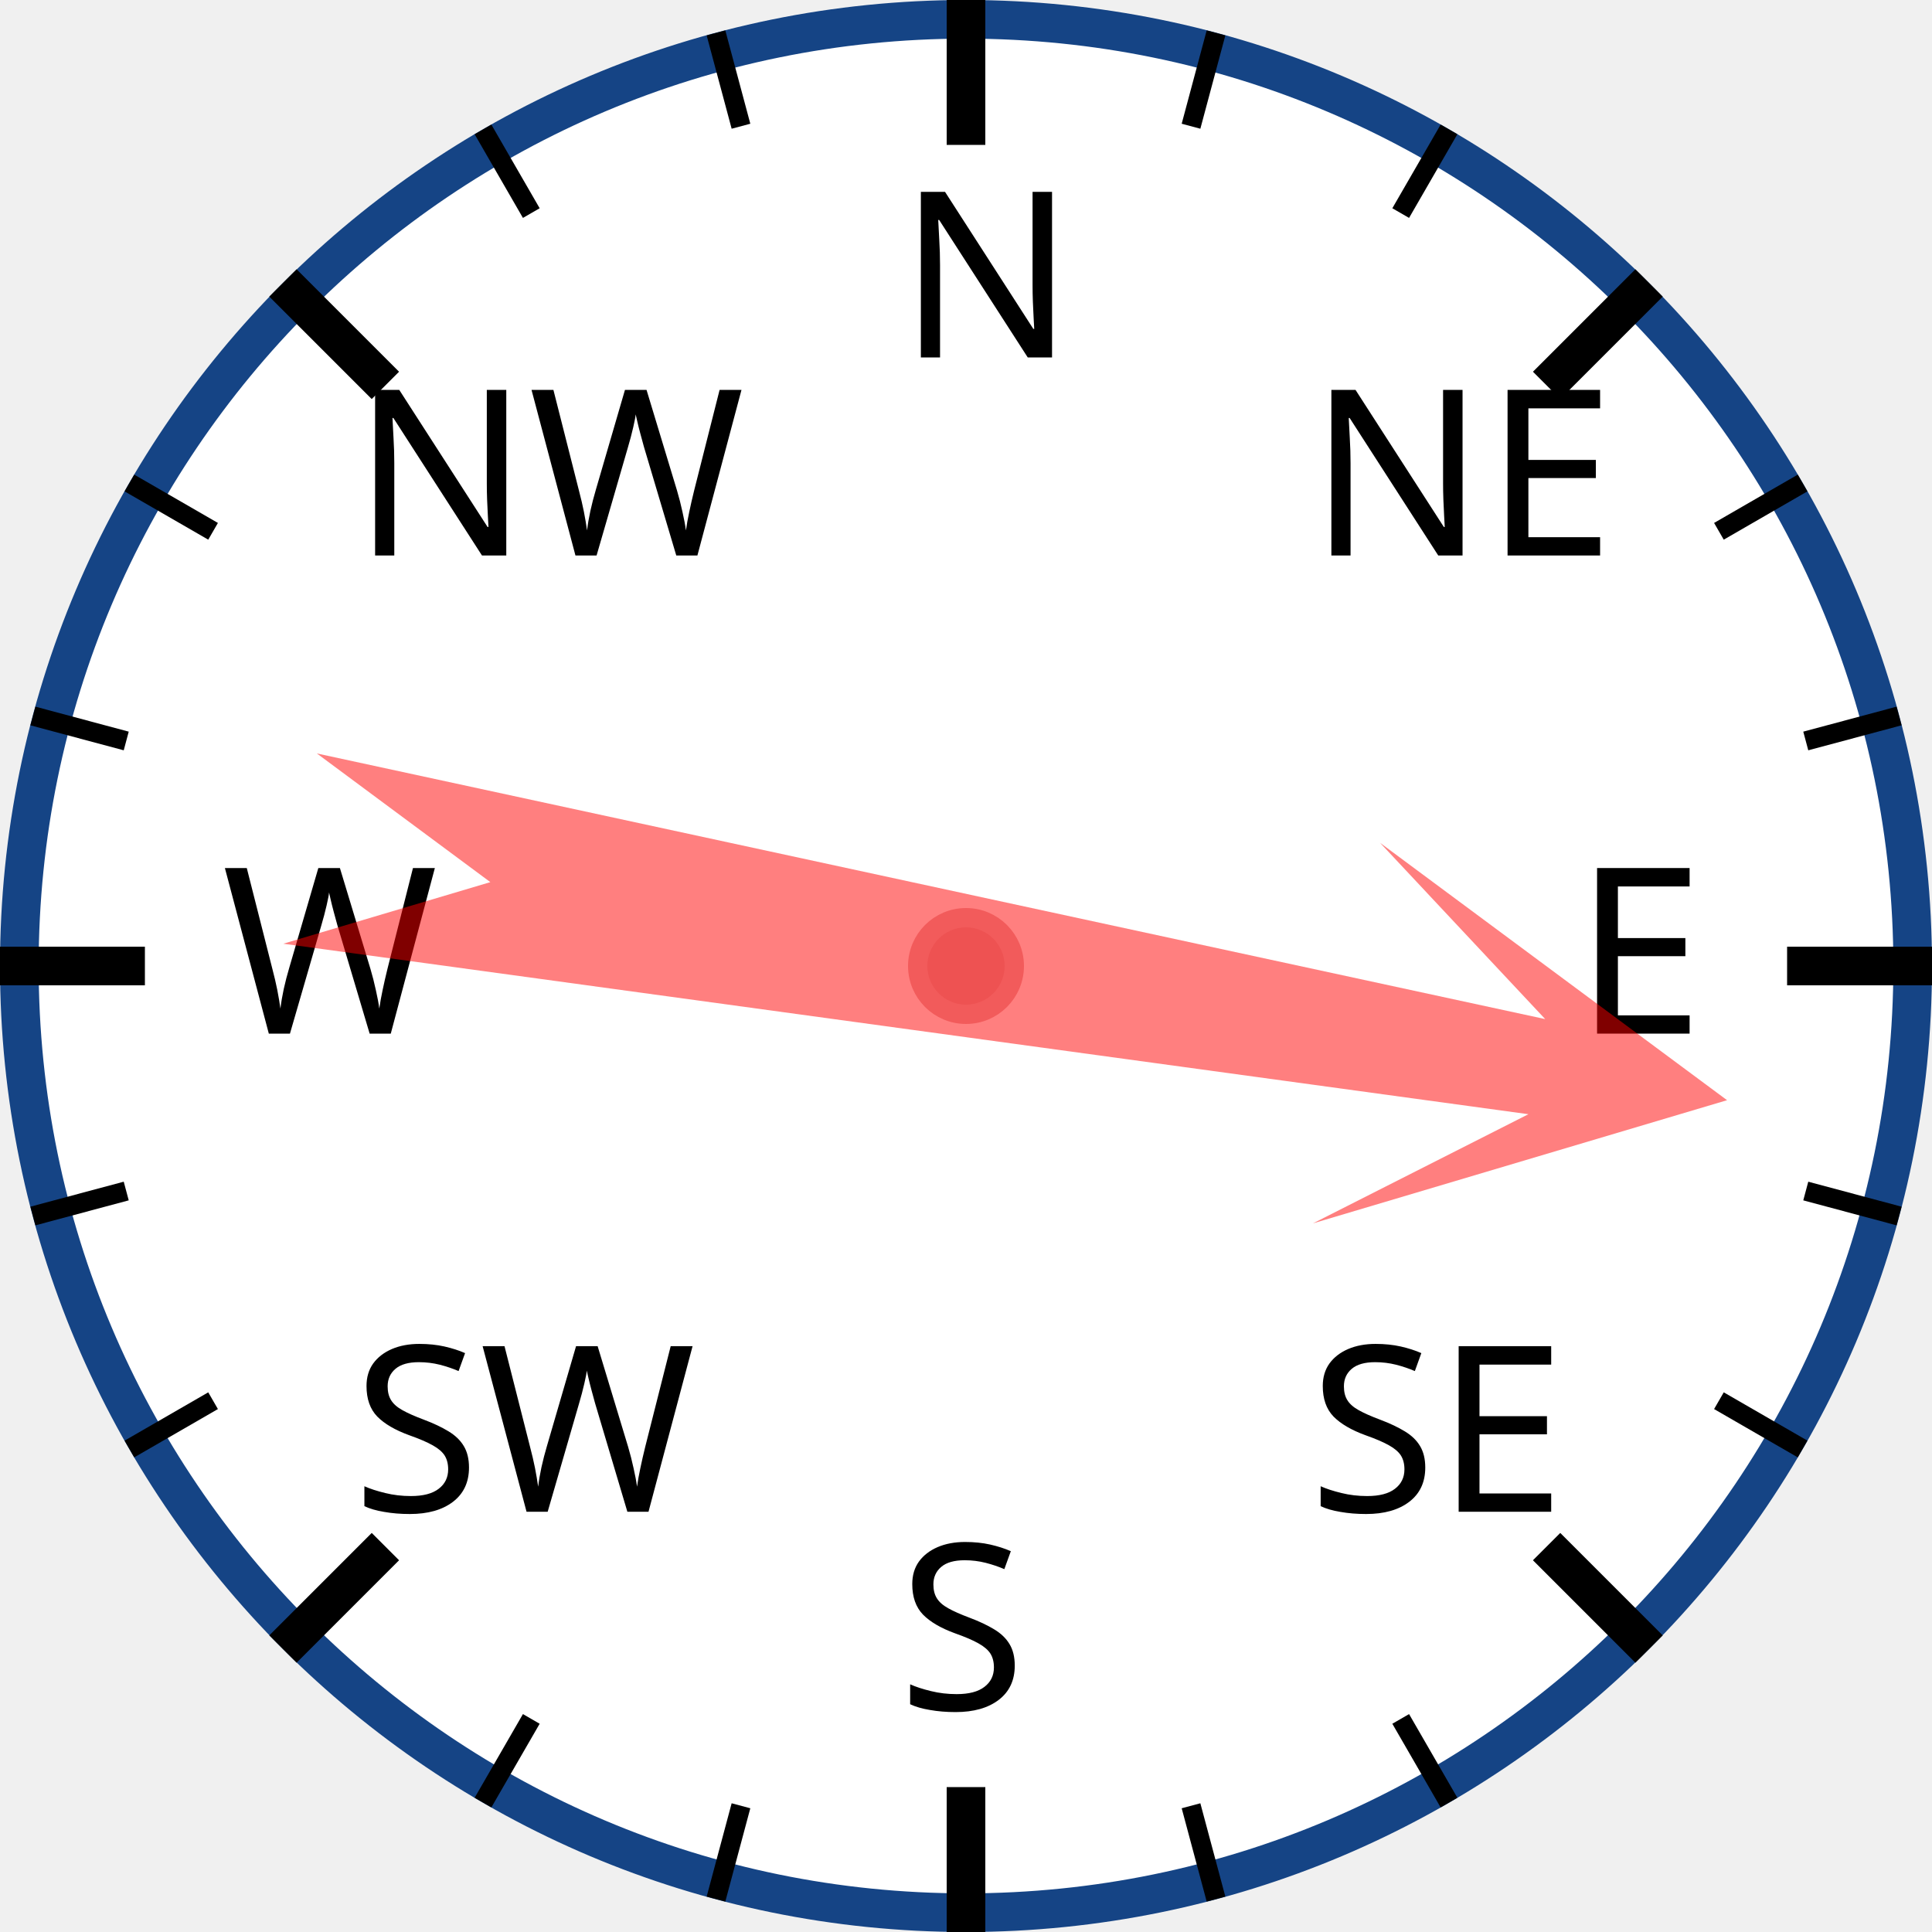
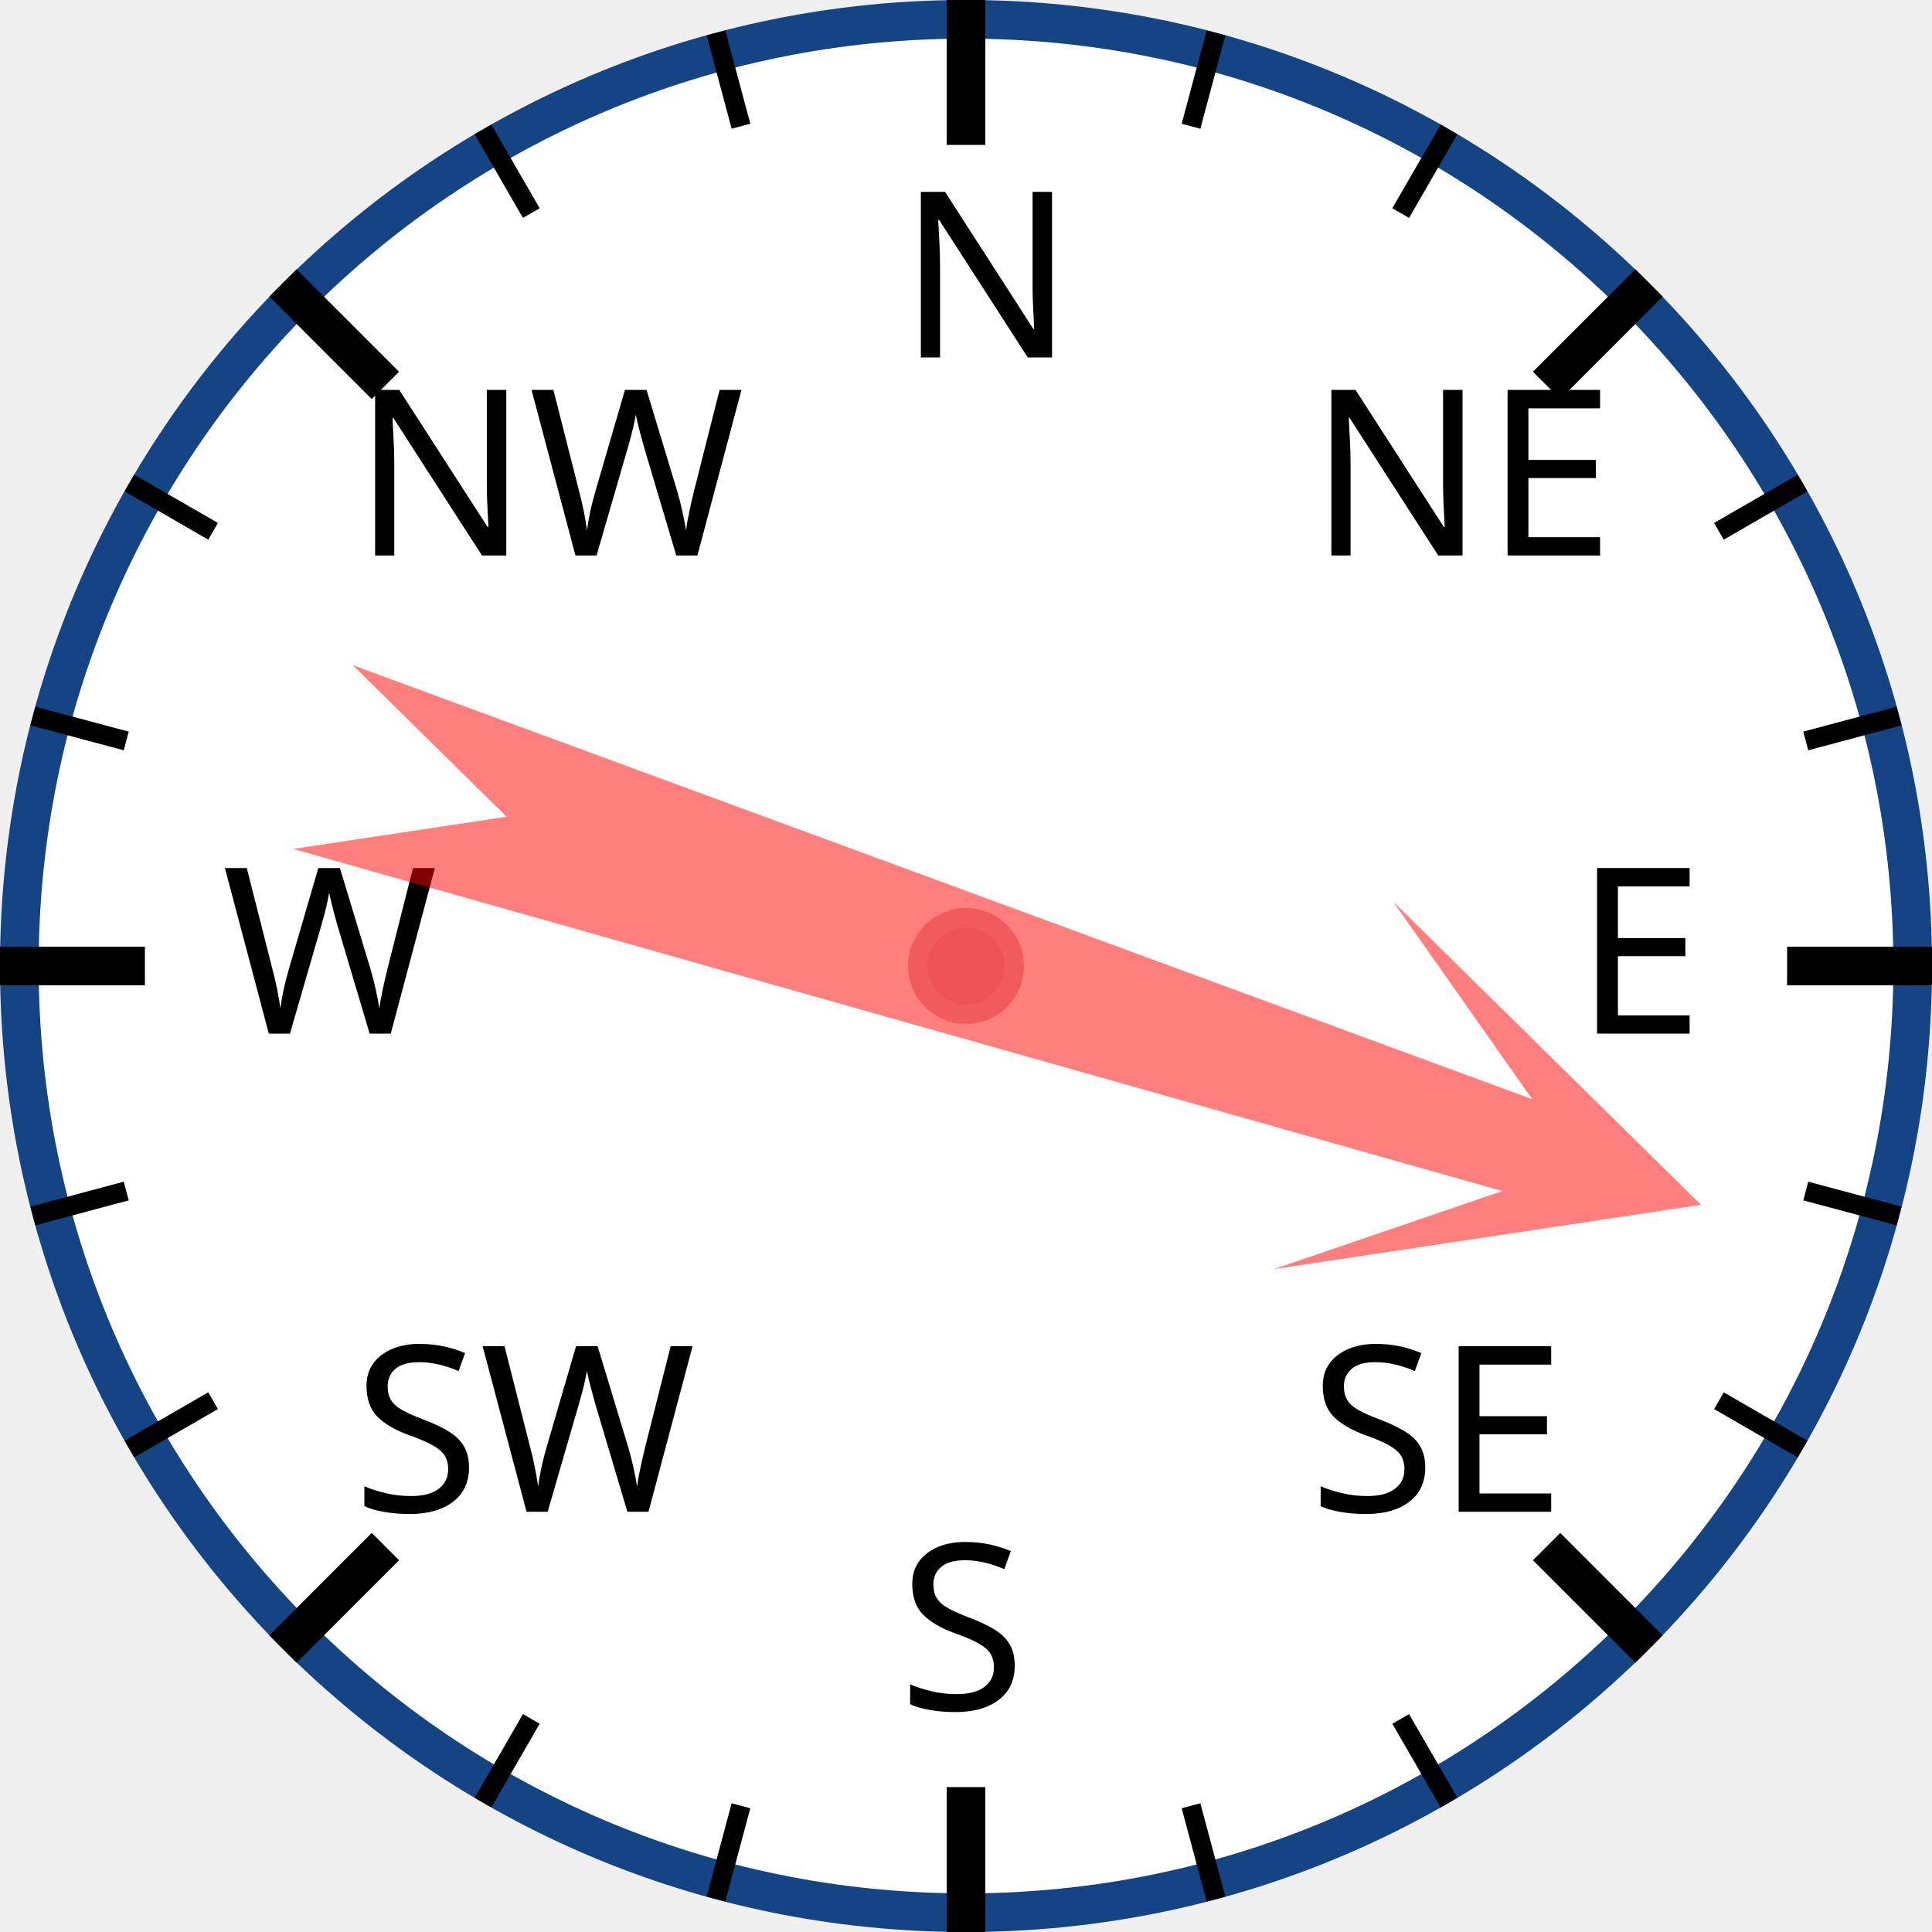
<svg xmlns="http://www.w3.org/2000/svg" width="120px" height="120px" viewBox="0 0 200 200">
  <circle cx="100" cy="100" r="98" style="fill: white; stroke: #154485; stroke-width: 4;" />
  <text x="93.0" y="37.0" style="font-family: sans-serif; font-size: 18pt;">N</text>
  <line x1="100.0" y1="0.0" x2="100.0" y2="15.0" style="stroke: black; stroke-width: 4;" />
  <line x1="74.118" y1="3.407" x2="76.706" y2="13.067" style="stroke: black; stroke-width: 2;" />
  <line x1="50" y1="13.397" x2="55" y2="22.058" style="stroke: black; stroke-width: 2;" />
  <text x="36.503" y="57.503" style="font-family: sans-serif; font-size: 18pt;">NW</text>
  <line x1="29.289" y1="29.289" x2="39.896" y2="39.896" style="stroke: black; stroke-width: 4;" />
  <line x1="13.397" y1="50" x2="22.058" y2="55" style="stroke: black; stroke-width: 2;" />
  <line x1="3.407" y1="74.118" x2="13.067" y2="76.706" style="stroke: black; stroke-width: 2;" />
  <text x="23.0" y="107.0" style="font-family: sans-serif; font-size: 18pt;">W</text>
  <line x1="0.0" y1="100.0" x2="15.0" y2="100.0" style="stroke: black; stroke-width: 4;" />
  <line x1="3.407" y1="125.882" x2="13.067" y2="123.294" style="stroke: black; stroke-width: 2;" />
  <line x1="13.397" y1="150" x2="22.058" y2="145" style="stroke: black; stroke-width: 2;" />
  <text x="36.503" y="156.497" style="font-family: sans-serif; font-size: 18pt;">SW</text>
  <line x1="29.289" y1="170.711" x2="39.896" y2="160.104" style="stroke: black; stroke-width: 4;" />
  <line x1="50" y1="186.603" x2="55" y2="177.942" style="stroke: black; stroke-width: 2;" />
  <line x1="74.118" y1="196.593" x2="76.706" y2="186.933" style="stroke: black; stroke-width: 2;" />
  <text x="93" y="177.0" style="font-family: sans-serif; font-size: 18pt;">S</text>
  <line x1="100" y1="200.0" x2="100" y2="185.0" style="stroke: black; stroke-width: 4;" />
  <line x1="125.882" y1="196.593" x2="123.294" y2="186.933" style="stroke: black; stroke-width: 2;" />
  <line x1="150.0" y1="186.603" x2="145.0" y2="177.942" style="stroke: black; stroke-width: 2;" />
  <text x="135.497" y="156.497" style="font-family: sans-serif; font-size: 18pt;">SE</text>
  <line x1="170.711" y1="170.711" x2="160.104" y2="160.104" style="stroke: black; stroke-width: 4;" />
  <line x1="186.603" y1="150" x2="177.942" y2="145" style="stroke: black; stroke-width: 2;" />
  <line x1="196.593" y1="125.882" x2="186.933" y2="123.294" style="stroke: black; stroke-width: 2;" />
  <text x="163.0" y="107" style="font-family: sans-serif; font-size: 18pt;">E</text>
  <line x1="200.0" y1="100" x2="185.0" y2="100" style="stroke: black; stroke-width: 4;" />
  <line x1="196.593" y1="74.118" x2="186.933" y2="76.706" style="stroke: black; stroke-width: 2;" />
  <line x1="186.603" y1="50" x2="177.942" y2="55" style="stroke: black; stroke-width: 2;" />
  <text x="135.497" y="57.503" style="font-family: sans-serif; font-size: 18pt;">NE</text>
  <line x1="170.711" y1="29.289" x2="160.104" y2="39.896" style="stroke: black; stroke-width: 4;" />
  <line x1="150" y1="13.397" x2="145" y2="22.058" style="stroke: black; stroke-width: 2;" />
  <line x1="125.882" y1="3.407" x2="123.294" y2="13.067" style="stroke: black; stroke-width: 2;" />
-   <polygon points="100 20 120 60 105 40 110 170 100 150 90 170 95 40 80 60" style="fill: red; fill-opacity: 0.5;" transform="rotate(100,100,100)" />
+   <polygon points="100 20 120 60 105 40 110 170 100 150 90 170 95 40 80 60" style="fill: red; fill-opacity: 0.5;" transform="rotate(108,100,100)" />
  <circle cx="100" cy="100" r="5" style="fill: #EE5252; stroke: #F25B5B; stroke-width: 2;" />
</svg>
